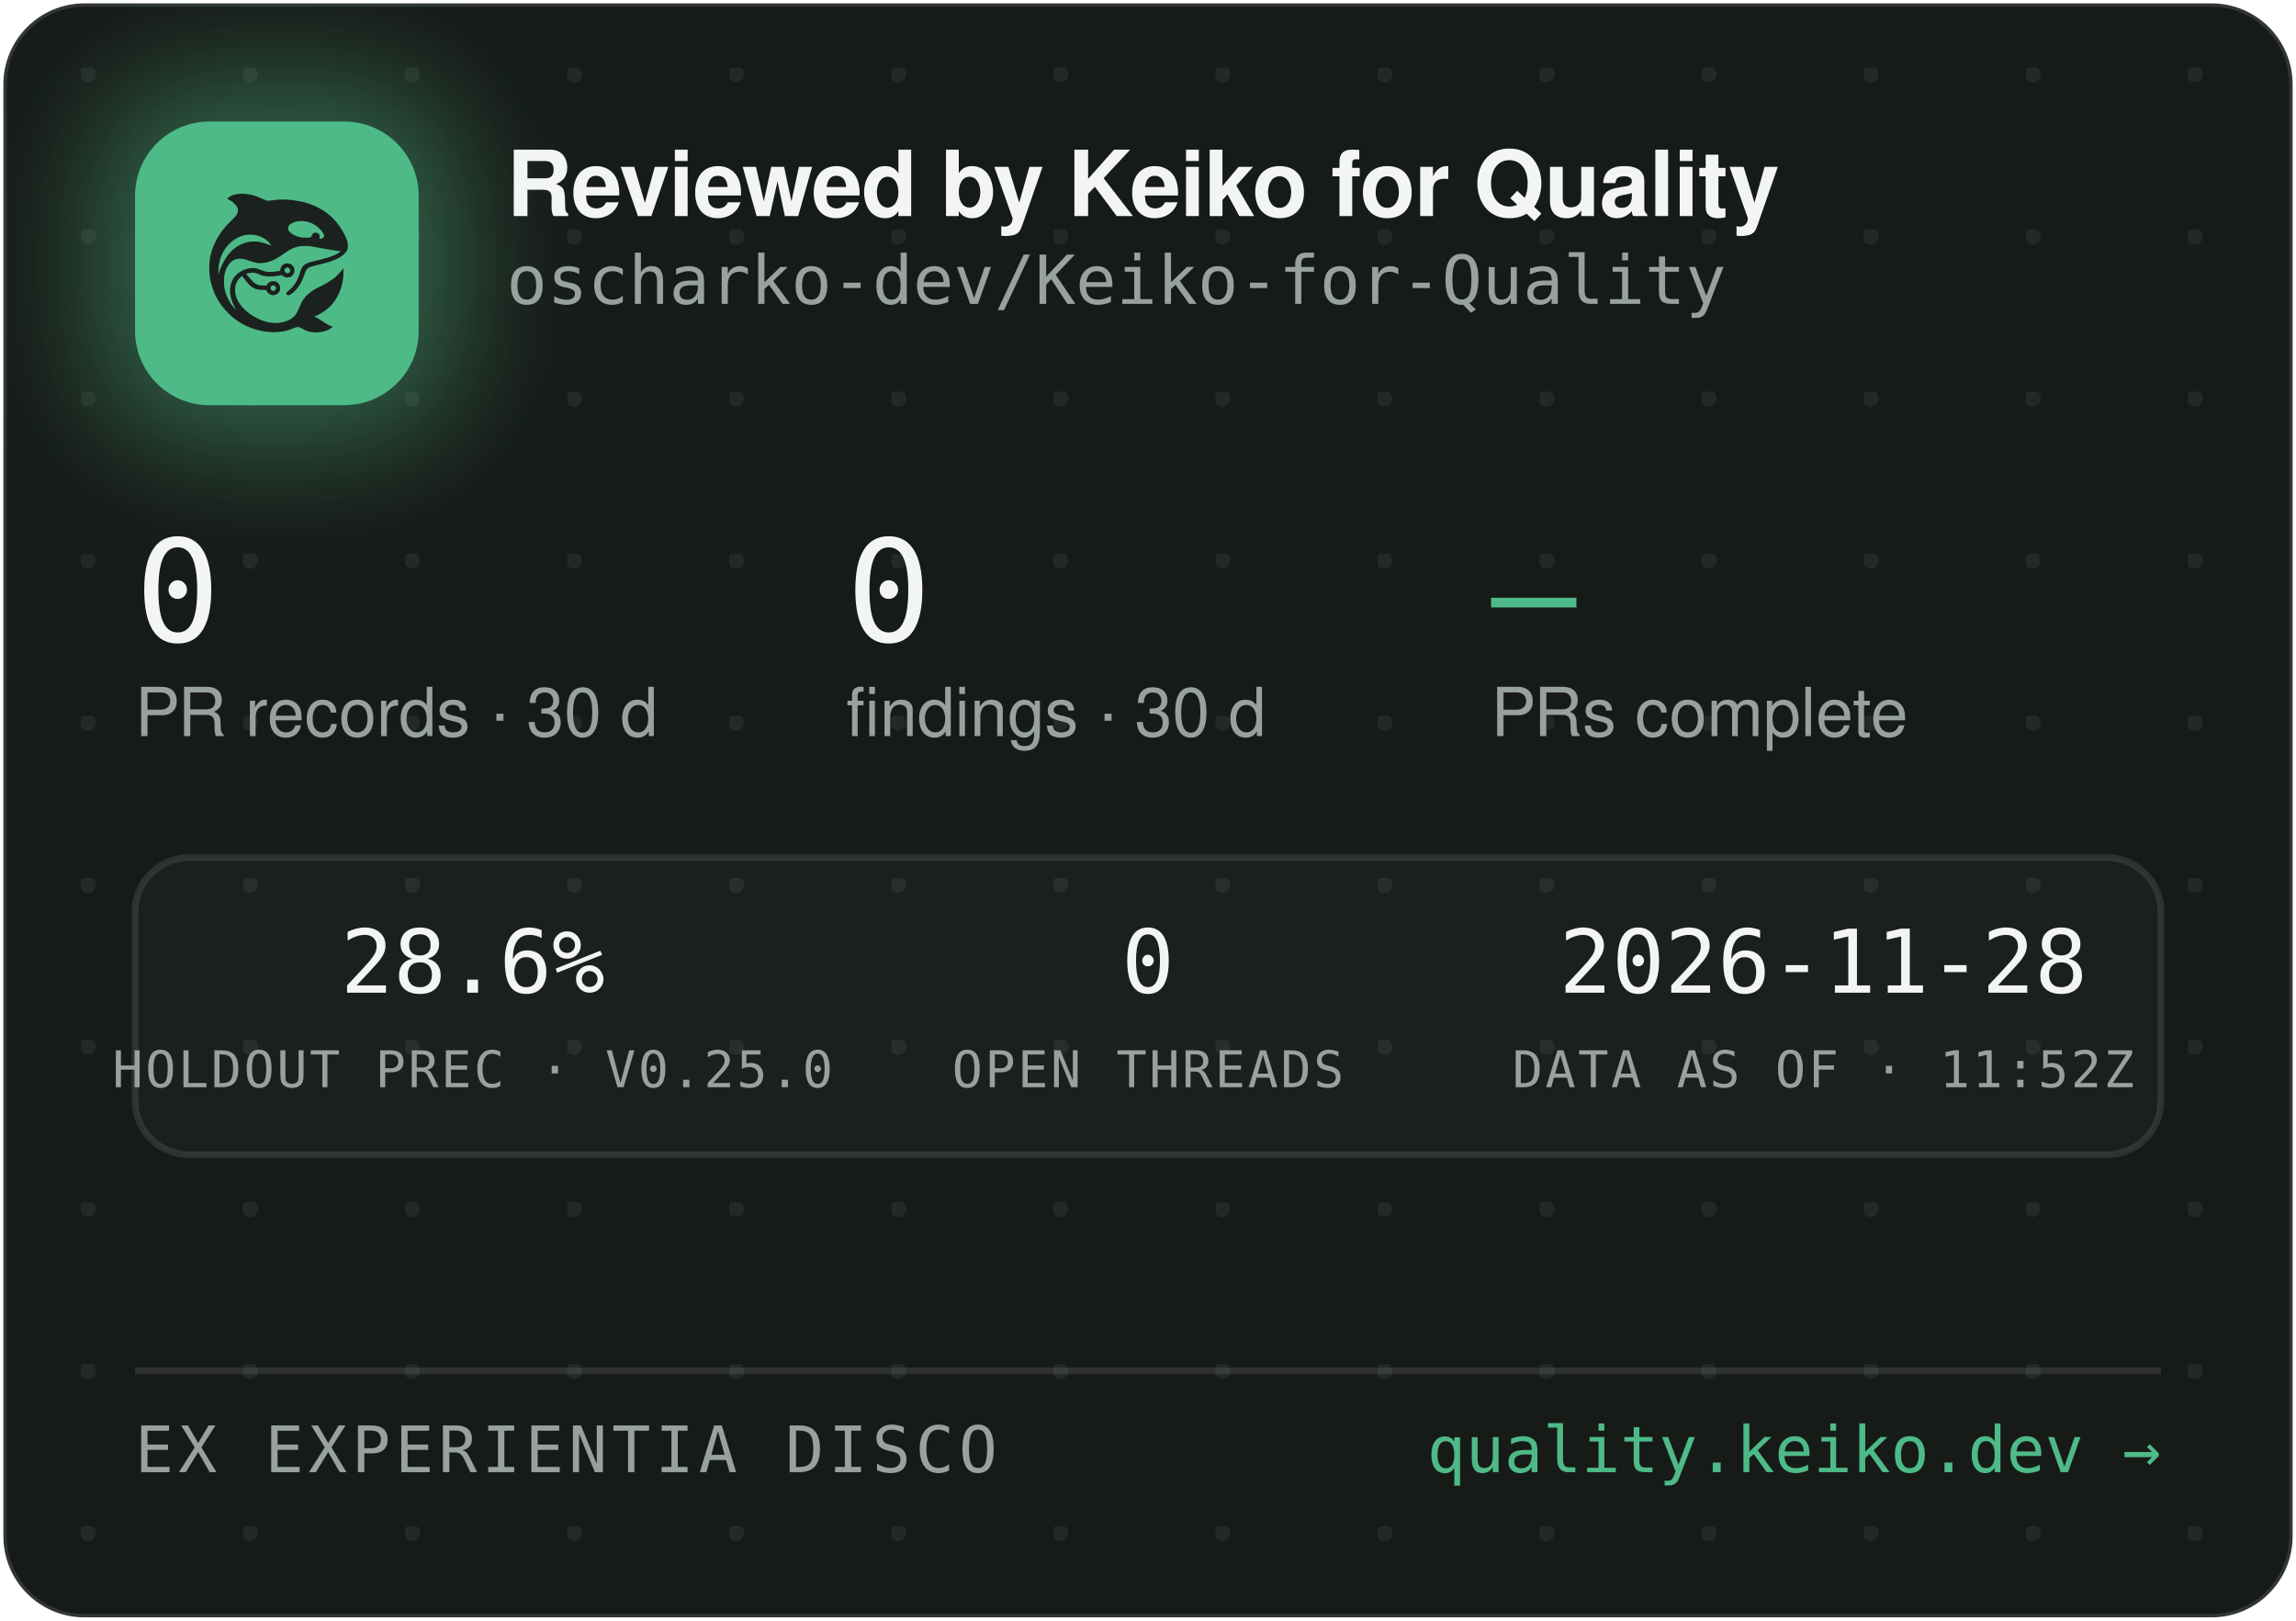
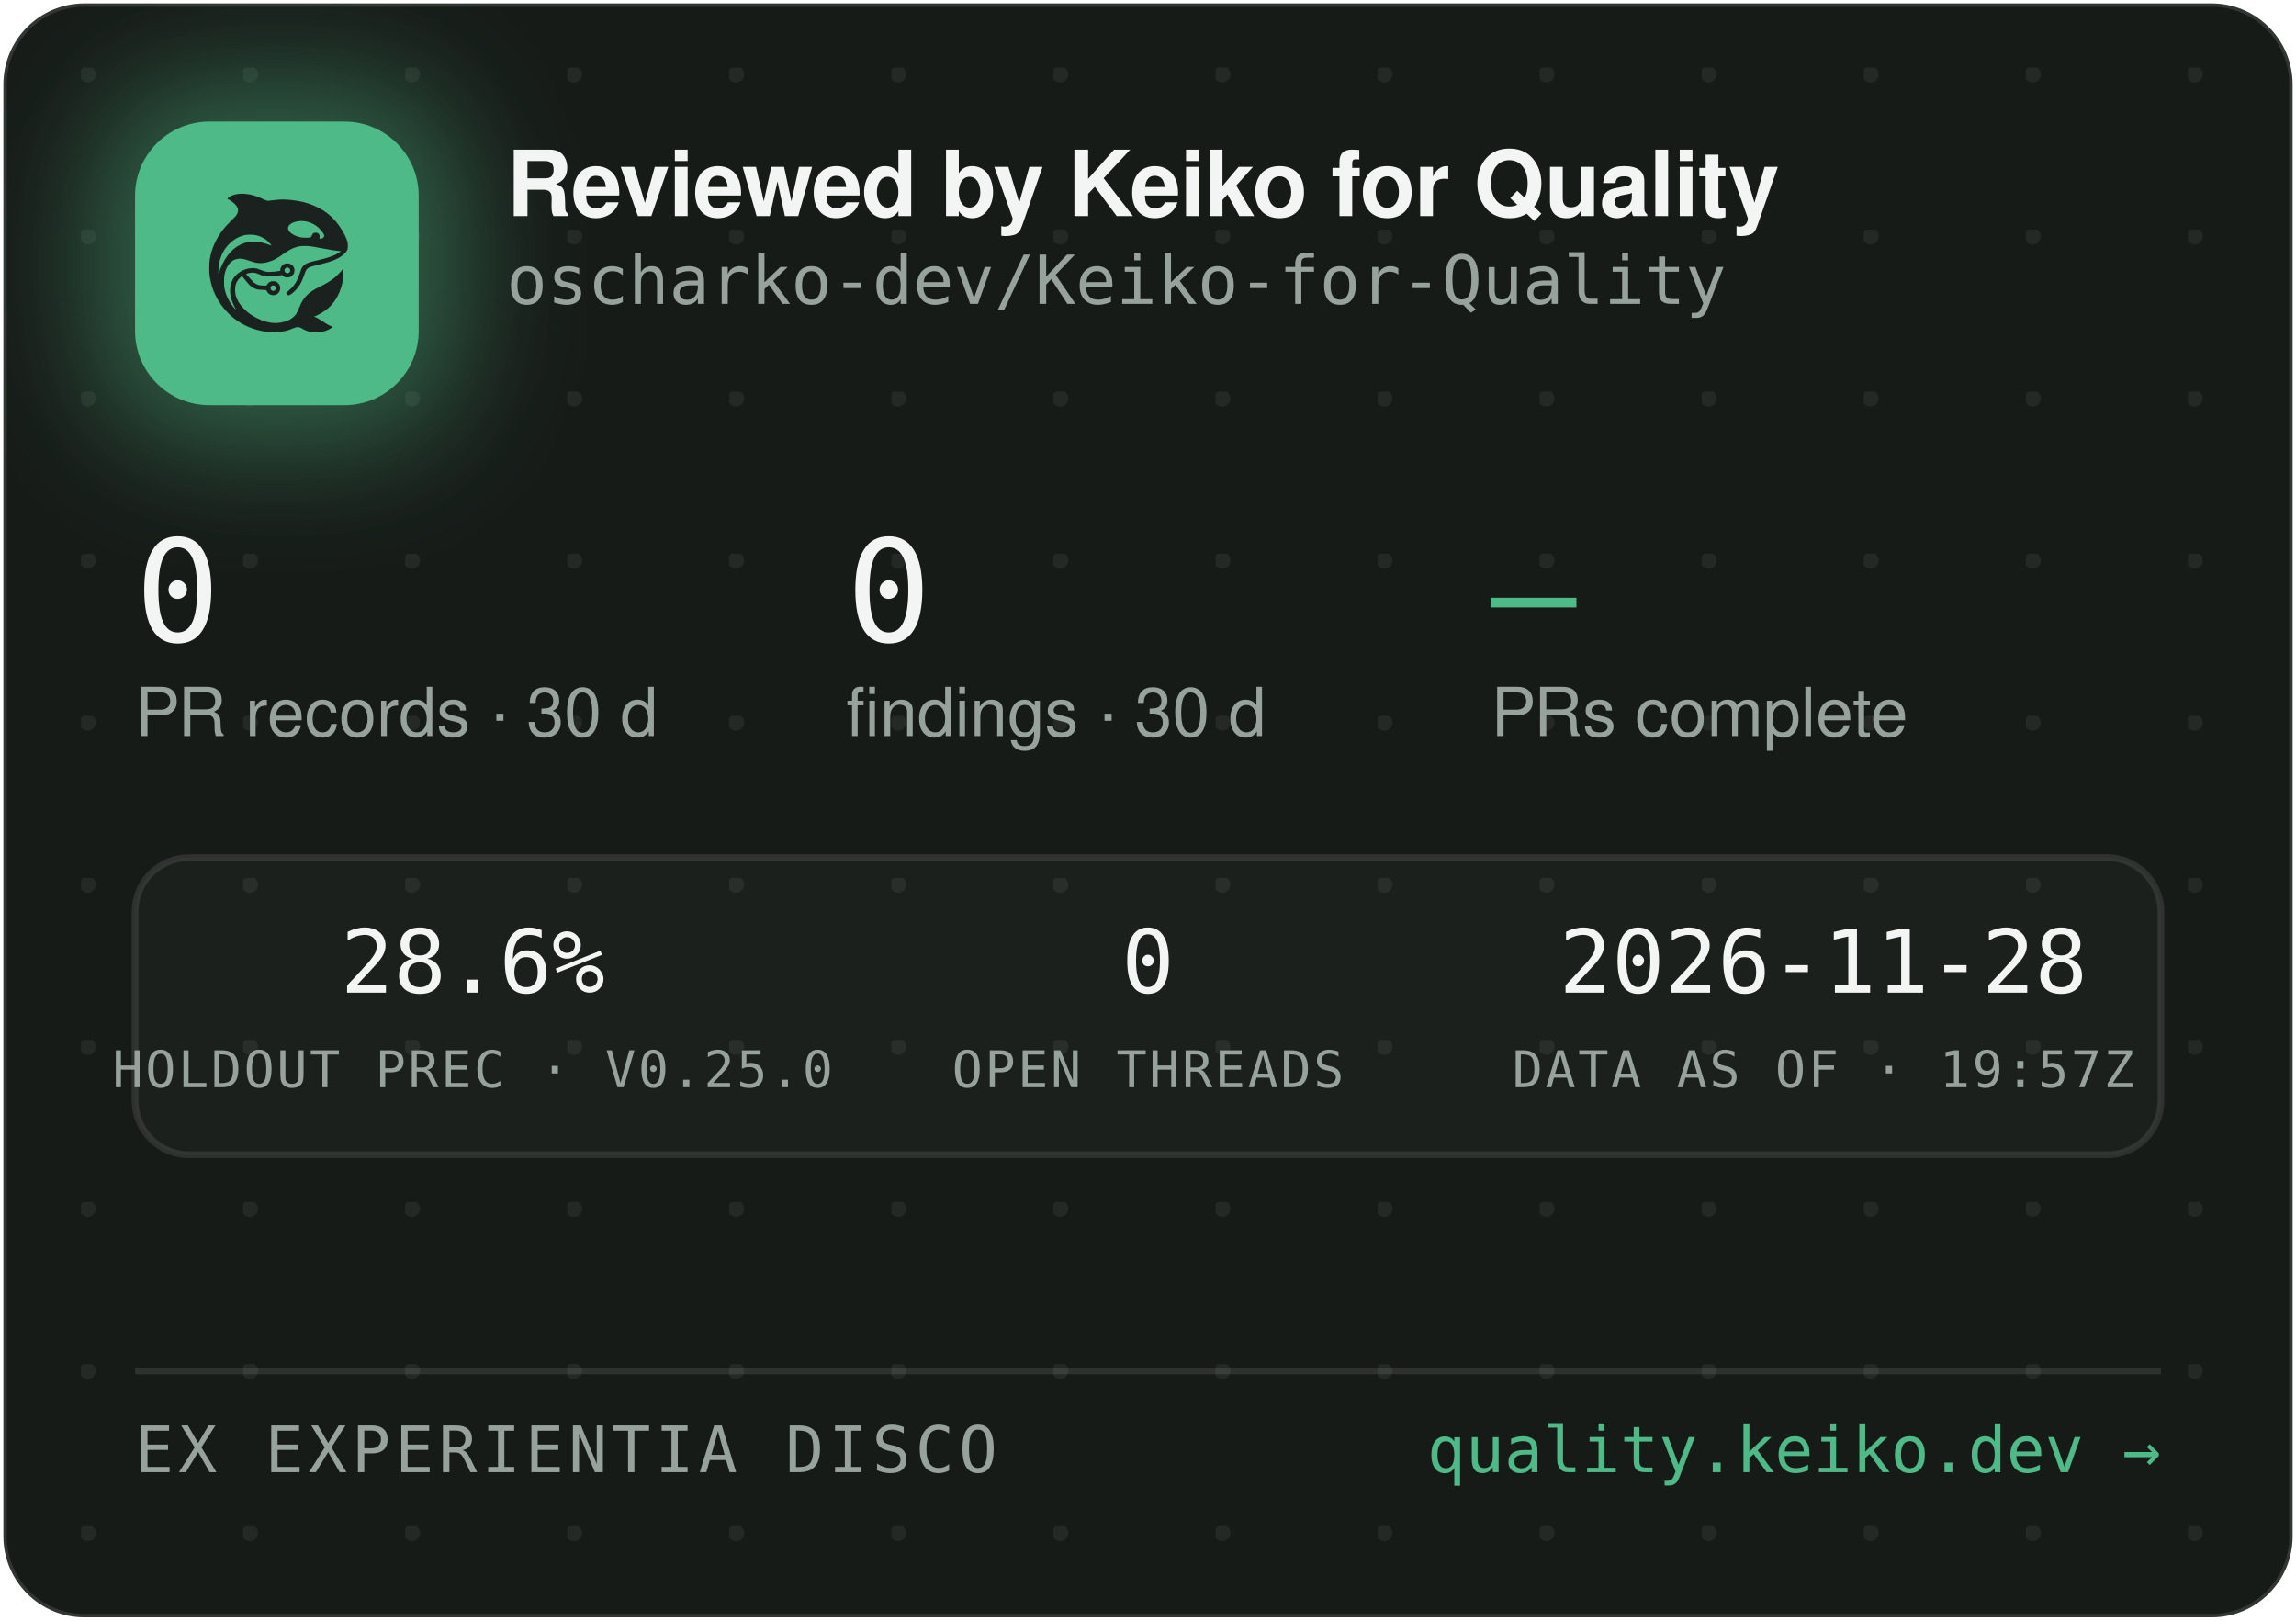
<svg xmlns="http://www.w3.org/2000/svg" width="340" height="240" viewBox="0 0 340 240" role="img" aria-label="Reviewed by Keiko for Quality — oscharko-dev/Keiko-for-Quality">
  <defs>
    <pattern id="dots" width="24" height="24" patternUnits="userSpaceOnUse" x="12" y="10">
      <circle cx="1" cy="1" r="1.2" fill="rgba(233,237,235,0.07)" />
    </pattern>
    <filter id="glow" x="-60%" y="-60%" width="220%" height="220%">
      <feGaussianBlur stdDeviation="9" />
    </filter>
    <clipPath id="card">
      <rect x="0.5" y="0.5" width="339" height="239" rx="12" />
    </clipPath>
  </defs>
  <rect x="0.5" y="0.5" width="339" height="239" rx="12" fill="#171B18" stroke="rgba(255,255,255,0.12)" />
  <rect x="0.5" y="0.5" width="339" height="239" rx="12" fill="url(#dots)" />
  <g clip-path="url(#card)">
    <rect x="14" y="12" width="54" height="54" rx="16" fill="rgba(78,186,135,0.45)" filter="url(#glow)" />
    <rect x="20" y="18" width="42" height="42" rx="11" fill="#4EBA87" />
    <g transform="translate(24,22) scale(0.03320312)">
      <g transform="translate(1024 0) scale(-1 1)">
        <g transform="translate(1024, 1024) scale(-0.1, -0.1)" fill="#1B211E" stroke="none">
          <path d="M3465 8223 c-144 -8 -314 -52 -408 -105 -69 -39 -146 -99 -146 -113 0 -5 30 -24 68 -42 146 -70 323 -229 377 -340 25 -49 29 -70 29 -138 -1 -72 -5 -88 -39 -160 -36 -75 -54 -95 -265 -305 -134 -132 -270 -279 -331 -355 -339 -425 -552 -896 -626 -1390 -25 -165 -25 -549 0 -720 92 -645 368 -1196 826 -1655 322 -324 710 -562 1145 -704 389 -126 793 -172 1155 -130 235 27 377 63 579 149 205 87 268 86 423 -7 102 -62 231 -115 335 -138 247 -56 562 -26 794 74 92 40 244 136 232 146 -4 3 -26 12 -48 19 -86 28 -246 116 -385 211 -162 112 -284 182 -357 207 l-48 17 40 15 c185 70 436 223 595 363 438 386 695 1014 678 1663 l-3 120 -50 -70 c-64 -90 -248 -280 -350 -362 -171 -136 -366 -255 -645 -391 -288 -140 -442 -243 -590 -391 -136 -137 -247 -316 -325 -526 -47 -127 -114 -262 -160 -326 -79 -107 -237 -224 -384 -283 -136 -55 -355 -96 -514 -96 -274 0 -548 71 -832 215 -242 123 -375 216 -553 389 -175 171 -287 332 -361 517 -44 114 -63 216 -63 359 0 152 17 233 74 350 35 70 59 102 136 179 l95 94 21 -29 c55 -75 219 -277 277 -338 171 -183 337 -256 582 -256 56 0 126 -3 155 -7 53 -6 54 -7 76 -57 30 -66 97 -128 172 -156 151 -57 318 11 395 160 33 62 34 193 3 261 -30 64 -88 125 -148 157 -44 23 -63 27 -141 27 -78 0 -97 -4 -140 -27 -58 -30 -131 -105 -141 -142 -6 -25 -8 -26 -93 -26 -47 0 -131 5 -186 10 -87 8 -111 15 -182 51 -45 22 -109 66 -143 96 -59 53 -326 361 -319 367 14 11 179 47 241 52 102 9 177 -7 318 -66 158 -66 243 -89 357 -99 157 -12 413 5 582 40 l93 19 44 -39 c59 -52 135 -75 228 -69 117 8 212 72 262 176 23 47 28 71 28 138 0 70 -4 89 -29 138 -55 110 -145 167 -270 174 -65 3 -91 0 -137 -18 -107 -40 -183 -140 -195 -257 l-6 -52 -51 -11 c-104 -23 -285 -41 -411 -42 -149 -1 -211 12 -402 88 -186 74 -256 88 -403 81 -193 -8 -377 -70 -546 -182 -342 -228 -485 -611 -399 -1064 30 -157 119 -388 209 -541 20 -35 35 -64 33 -66 -8 -8 -111 108 -190 214 -154 206 -278 489 -324 737 -28 154 -25 492 6 635 46 216 133 391 256 514 82 82 161 128 271 156 152 39 300 23 529 -57 217 -76 308 -101 410 -114 137 -17 284 -7 426 30 272 70 414 145 809 425 217 153 399 238 610 283 64 14 129 18 265 18 197 0 269 -9 615 -76 461 -89 843 -149 952 -149 41 0 41 0 23 -20 -28 -31 -169 -119 -254 -158 -167 -77 -388 -145 -716 -222 -399 -93 -508 -128 -608 -194 -102 -68 -160 -160 -217 -346 -35 -115 -102 -286 -149 -378 -85 -168 -227 -341 -377 -458 -105 -82 -115 -107 -69 -162 29 -34 65 -44 109 -29 86 29 261 181 371 322 126 162 201 309 295 581 61 176 90 232 145 283 62 57 163 93 470 165 439 104 640 169 863 278 206 100 368 240 434 375 32 67 33 71 33 198 -1 120 -3 138 -34 229 -98 294 -319 655 -573 936 -381 421 -968 723 -1618 834 -448 76 -767 83 -1169 25 -80 -12 -165 -19 -190 -17 -26 3 -90 26 -146 53 -343 162 -576 233 -842 255 -114 9 -141 10 -248 3z m2926 -1227 c164 -27 346 -102 485 -202 181 -129 354 -348 354 -448 0 -64 -75 -126 -154 -126 -60 0 -63 4 -52 70 8 50 7 65 -9 100 -29 64 -74 93 -151 98 -54 4 -70 1 -107 -21 -42 -25 -61 -52 -91 -129 -25 -64 -55 -73 -246 -73 -121 0 -187 5 -248 18 -318 70 -556 242 -556 402 0 218 388 374 775 311z m-2249 -611 c119 -21 208 -50 321 -106 114 -56 177 -100 266 -184 67 -63 157 -173 148 -181 -2 -3 -61 18 -130 45 -131 52 -298 100 -427 122 -113 20 -367 17 -470 -4 -502 -106 -885 -433 -1160 -992 -70 -142 -160 -379 -160 -424 0 -9 -5 -23 -11 -31 -13 -19 -5 316 10 410 80 482 295 846 661 1117 145 107 350 197 522 228 100 18 326 18 430 0z m1485 -1456 c95 -36 119 -159 42 -223 -78 -66 -209 -1 -209 104 0 60 33 100 99 121 36 10 36 10 68 -2z m-591 -822 c29 -26 37 -42 40 -77 6 -54 -9 -86 -55 -117 -41 -28 -70 -29 -119 -4 -44 22 -62 55 -62 112 0 51 13 75 53 99 50 31 101 26 143 -13z" />
        </g>
      </g>
    </g>
    <text x="75" y="32" font-family="-apple-system,'Segoe UI',Helvetica,Arial,sans-serif" font-size="13.5" font-weight="650" letter-spacing="-0.14" fill="#F2F5F3">Reviewed by Keiko for Quality</text>
    <text x="75" y="45" font-family="'JetBrains Mono',SFMono-Regular,Consolas,Menlo,monospace" font-size="10" fill="#98A29C">oscharko-dev/Keiko-for-Quality</text>
    <text x="20" y="95" font-family="'JetBrains Mono',SFMono-Regular,Consolas,Menlo,monospace" font-size="21" fill="#F2F5F3">0</text>
    <text x="20" y="109" font-family="-apple-system,'Segoe UI',Helvetica,Arial,sans-serif" font-size="10" fill="#98A29C">PR records · 30 d</text>
    <text x="125.3" y="95" font-family="'JetBrains Mono',SFMono-Regular,Consolas,Menlo,monospace" font-size="21" fill="#F2F5F3">0</text>
    <text x="125.3" y="109" font-family="-apple-system,'Segoe UI',Helvetica,Arial,sans-serif" font-size="10" fill="#98A29C">findings · 30 d</text>
    <text x="220.8" y="95" font-family="'JetBrains Mono',SFMono-Regular,Consolas,Menlo,monospace" font-size="21" fill="#4EBA87">—</text>
    <text x="220.8" y="109" font-family="-apple-system,'Segoe UI',Helvetica,Arial,sans-serif" font-size="10" fill="#98A29C">PRs complete</text>
    <rect x="20" y="127" width="300" height="44" rx="8" fill="rgba(255,255,255,0.025)" stroke="rgba(255,255,255,0.1)" />
    <text x="70" y="147" text-anchor="middle" font-family="'JetBrains Mono',SFMono-Regular,Consolas,Menlo,monospace" font-size="13" fill="#F2F5F3">28.6%</text>
    <text x="70" y="161" text-anchor="middle" font-family="'JetBrains Mono',SFMono-Regular,Consolas,Menlo,monospace" font-size="7.5" letter-spacing="0.35" fill="#98A29C">HOLDOUT PREC · V0.25.0</text>
    <text x="170" y="147" text-anchor="middle" font-family="'JetBrains Mono',SFMono-Regular,Consolas,Menlo,monospace" font-size="13" fill="#F2F5F3">0</text>
    <text x="170" y="161" text-anchor="middle" font-family="'JetBrains Mono',SFMono-Regular,Consolas,Menlo,monospace" font-size="7.5" letter-spacing="0.35" fill="#98A29C">OPEN THREADS</text>
    <text x="270" y="147" text-anchor="middle" font-family="'JetBrains Mono',SFMono-Regular,Consolas,Menlo,monospace" font-size="13" fill="#F2F5F3">2026-11-28</text>
-     <text x="270" y="161" text-anchor="middle" font-family="'JetBrains Mono',SFMono-Regular,Consolas,Menlo,monospace" font-size="7.5" letter-spacing="0.35" fill="#98A29C">DATA AS OF · 11:52Z</text>
+     <text x="270" y="161" text-anchor="middle" font-family="'JetBrains Mono',SFMono-Regular,Consolas,Menlo,monospace" font-size="7.5" letter-spacing="0.35" fill="#98A29C">DATA AS OF · 19:57Z</text>
    <line x1="20" y1="203" x2="320" y2="203" stroke="rgba(255,255,255,0.1)" />
    <text x="20" y="218" font-family="'JetBrains Mono',SFMono-Regular,Consolas,Menlo,monospace" font-size="9.5" letter-spacing="0.7" fill="#98A29C">EX EXPERIENTIA DISCO</text>
    <text x="320" y="218" text-anchor="end" font-family="'JetBrains Mono',SFMono-Regular,Consolas,Menlo,monospace" font-size="9.5" fill="#4EBA87">quality.keiko.dev →</text>
  </g>
</svg>
